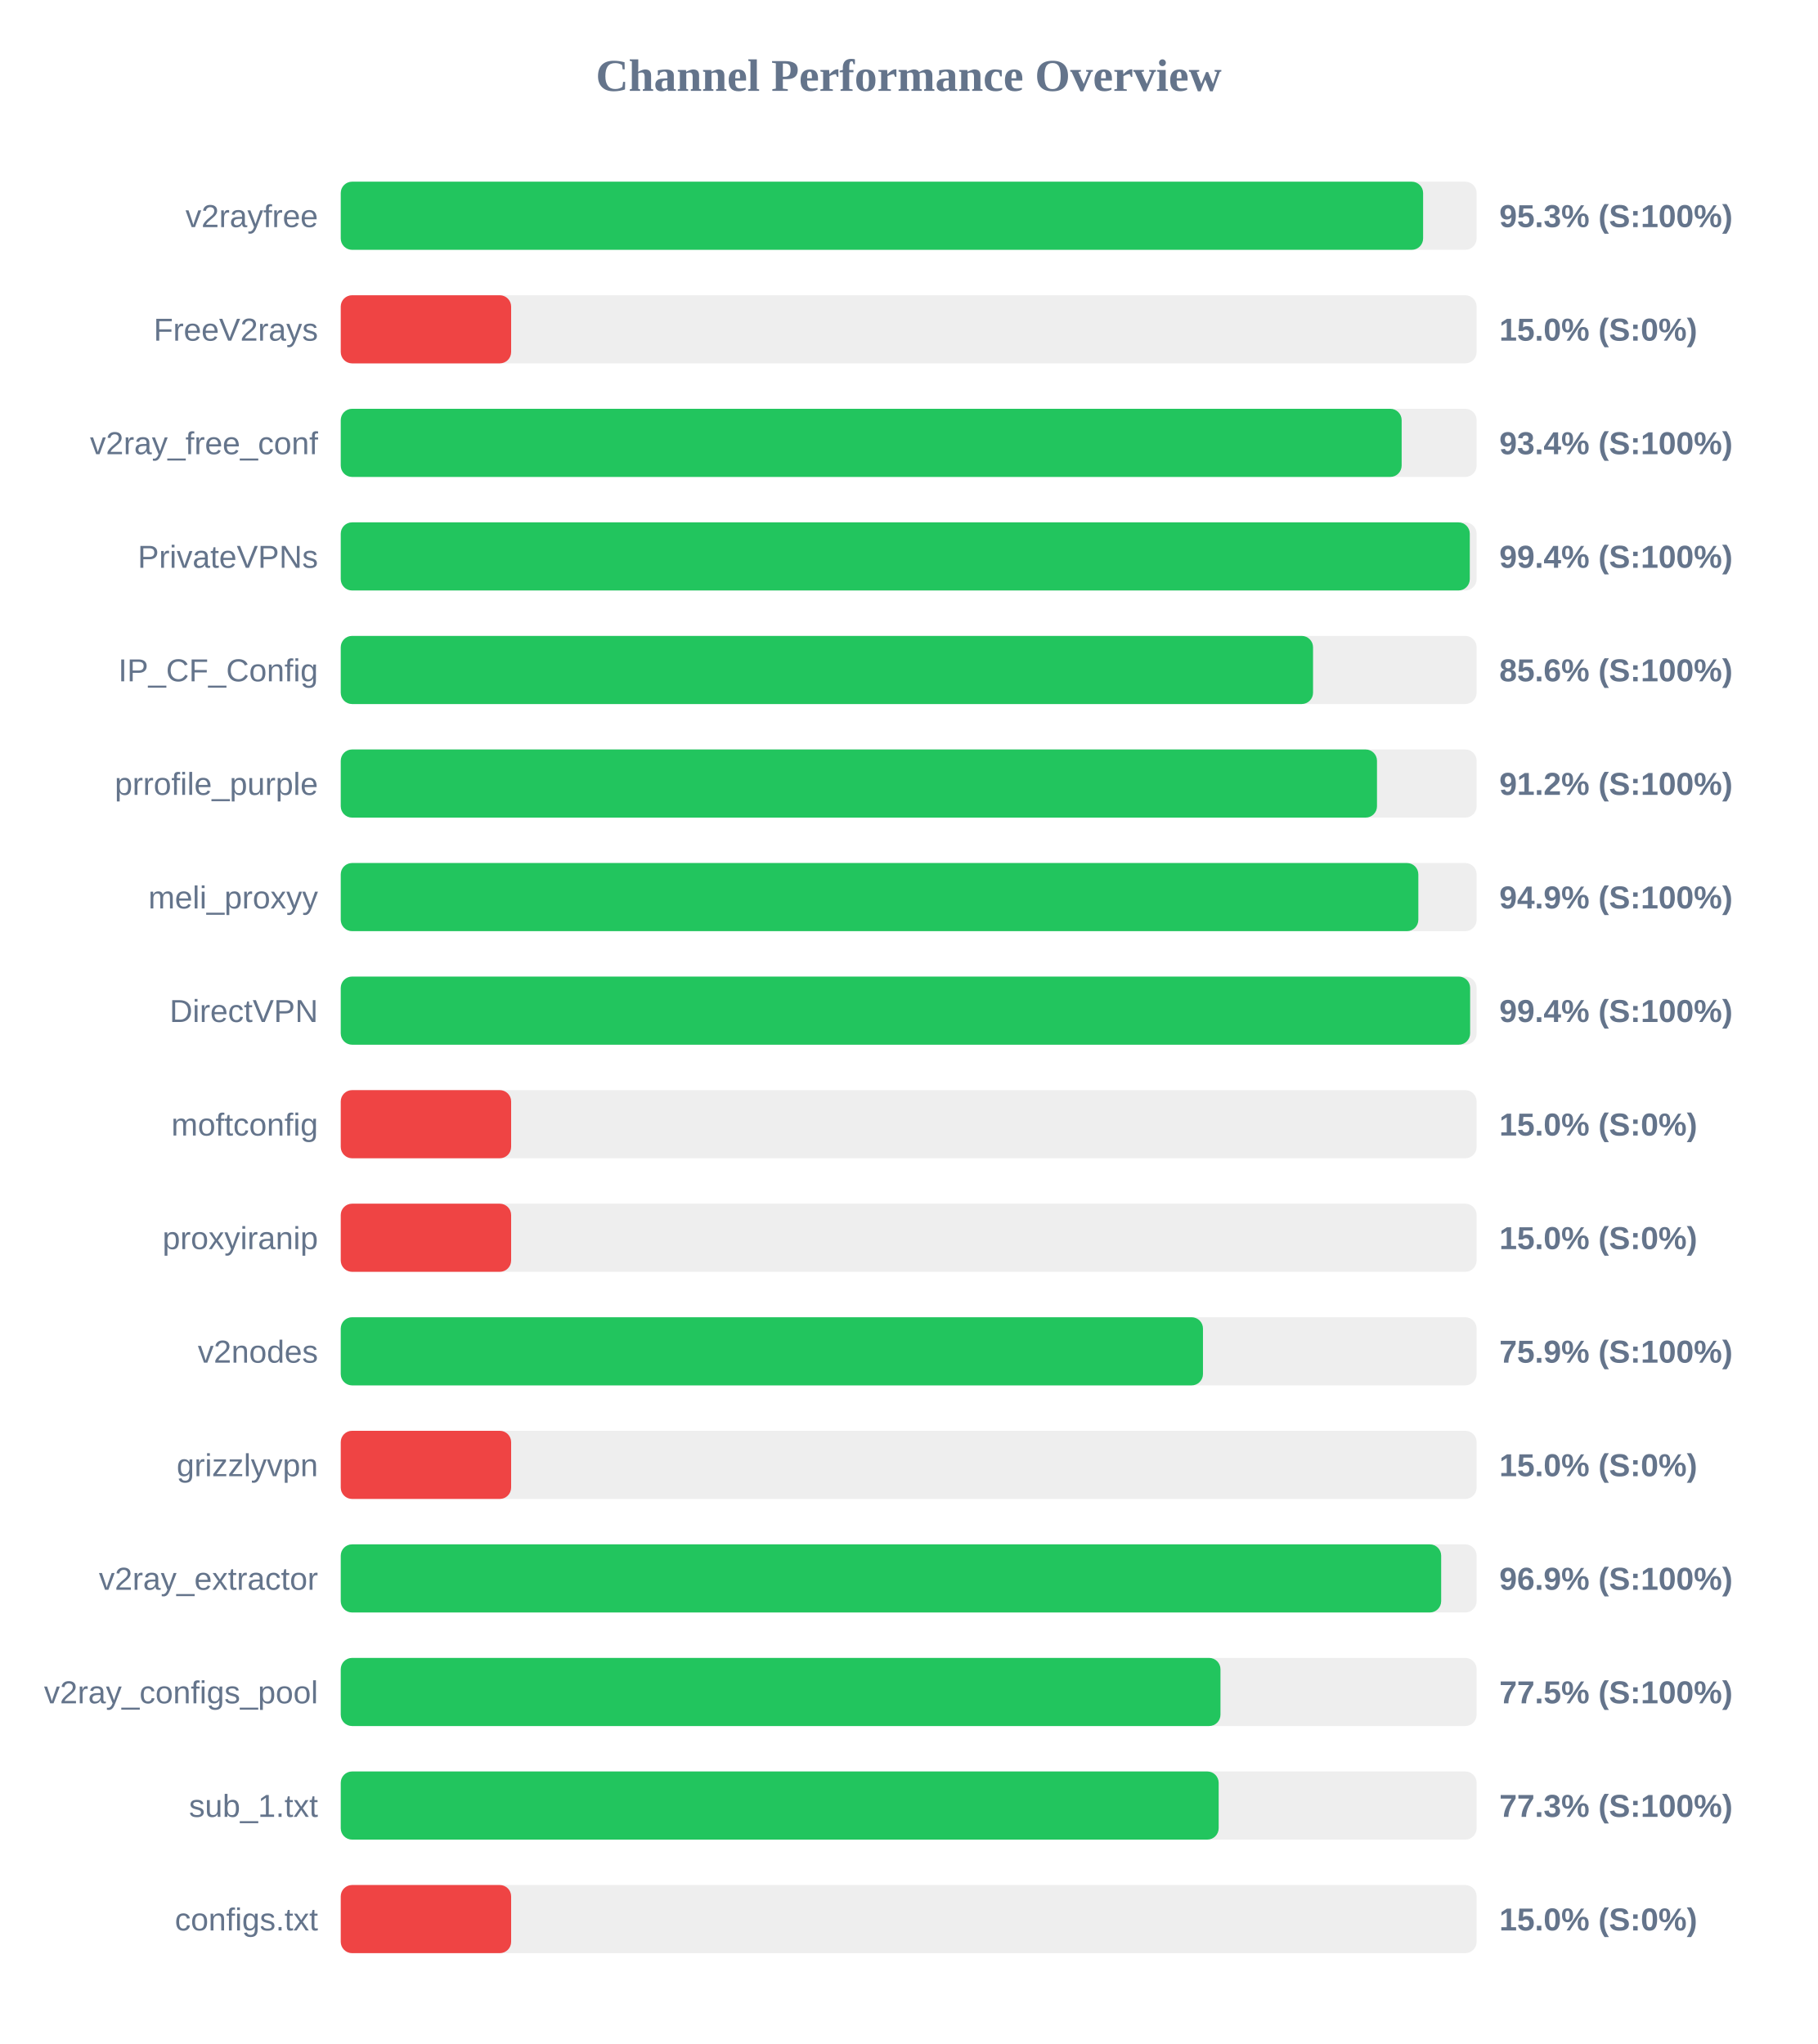
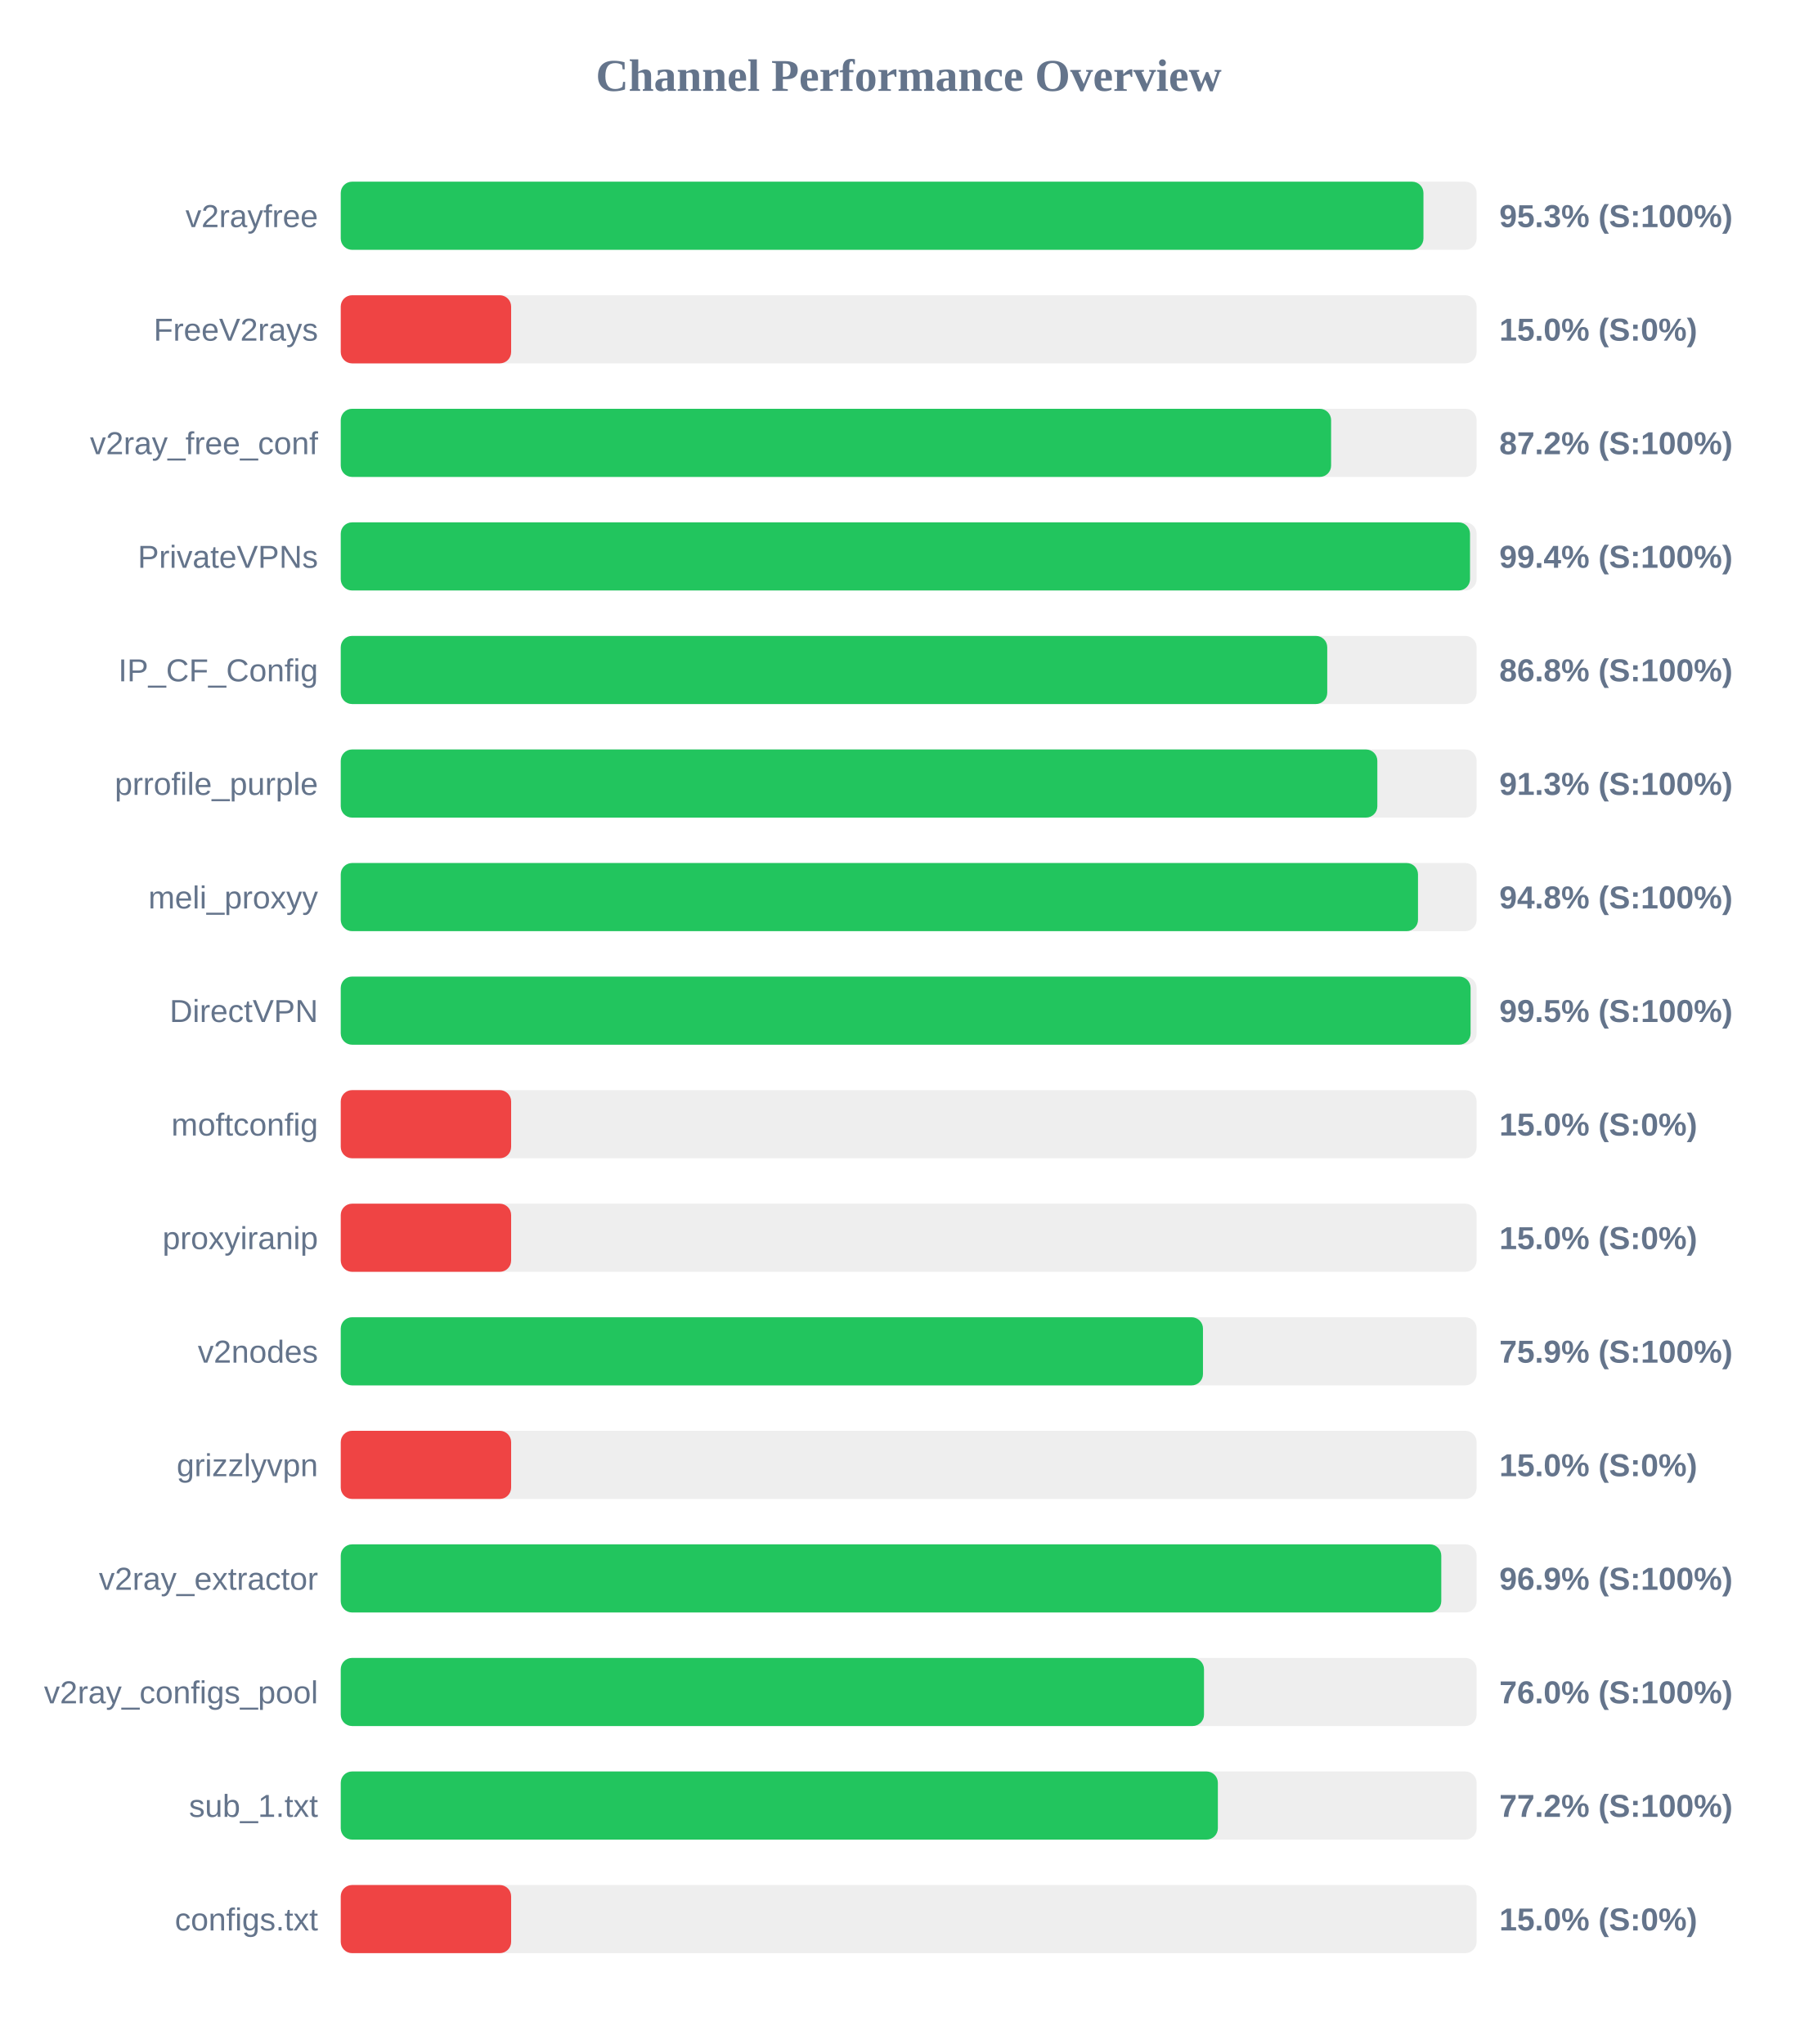
<svg xmlns="http://www.w3.org/2000/svg" width="800" height="900" version="1.1">
  <style>
        .row { font: 14px Arial; fill: #64748b; }
        .score { font: bold 14px Arial; fill: #64748b; }
    </style>
  <text x="400" y="40" text-anchor="middle" font-size="20px" font-weight="bold" fill="#64748b">Channel Performance Overview</text>
  <rect x="150" y="80" width="500" height="30" fill="#eee" rx="5" />
-   <rect x="150" y="80" width="476.45" height="30" fill="#22c55e" rx="5" />
+   <rect x="150" y="80" width="476.6" height="30" fill="#22c55e" rx="5" />
  <text x="140" y="100" text-anchor="end" class="row">v2rayfree</text>
  <text x="660" y="100" text-anchor="start" class="score">95.3% (S:100%)</text>
  <rect x="150" y="130" width="500" height="30" fill="#eee" rx="5" />
  <rect x="150" y="130" width="75.0" height="30" fill="#ef4444" rx="5" />
  <text x="140" y="150" text-anchor="end" class="row">FreeV2rays</text>
  <text x="660" y="150" text-anchor="start" class="score">15.0% (S:0%)</text>
  <rect x="150" y="180" width="500" height="30" fill="#eee" rx="5" />
-   <rect x="150" y="180" width="467.0" height="30" fill="#22c55e" rx="5" />
+   <rect x="150" y="180" width="435.95" height="30" fill="#22c55e" rx="5" />
  <text x="140" y="200" text-anchor="end" class="row">v2ray_free_conf</text>
-   <text x="660" y="200" text-anchor="start" class="score">93.4% (S:100%)</text>
+   <text x="660" y="200" text-anchor="start" class="score">87.2% (S:100%)</text>
  <rect x="150" y="230" width="500" height="30" fill="#eee" rx="5" />
-   <rect x="150" y="230" width="497.0" height="30" fill="#22c55e" rx="5" />
+   <rect x="150" y="230" width="497.1" height="30" fill="#22c55e" rx="5" />
  <text x="140" y="250" text-anchor="end" class="row">PrivateVPNs</text>
  <text x="660" y="250" text-anchor="start" class="score">99.4% (S:100%)</text>
  <rect x="150" y="280" width="500" height="30" fill="#eee" rx="5" />
-   <rect x="150" y="280" width="428.0" height="30" fill="#22c55e" rx="5" />
+   <rect x="150" y="280" width="434.25" height="30" fill="#22c55e" rx="5" />
  <text x="140" y="300" text-anchor="end" class="row">IP_CF_Config</text>
-   <text x="660" y="300" text-anchor="start" class="score">85.6% (S:100%)</text>
+   <text x="660" y="300" text-anchor="start" class="score">86.8% (S:100%)</text>
  <rect x="150" y="330" width="500" height="30" fill="#eee" rx="5" />
-   <rect x="150" y="330" width="456.15" height="30" fill="#22c55e" rx="5" />
+   <rect x="150" y="330" width="456.3" height="30" fill="#22c55e" rx="5" />
  <text x="140" y="350" text-anchor="end" class="row">prrofile_purple</text>
-   <text x="660" y="350" text-anchor="start" class="score">91.2% (S:100%)</text>
+   <text x="660" y="350" text-anchor="start" class="score">91.3% (S:100%)</text>
  <rect x="150" y="380" width="500" height="30" fill="#eee" rx="5" />
-   <rect x="150" y="380" width="474.35" height="30" fill="#22c55e" rx="5" />
+   <rect x="150" y="380" width="474.2" height="30" fill="#22c55e" rx="5" />
  <text x="140" y="400" text-anchor="end" class="row">meli_proxyy</text>
-   <text x="660" y="400" text-anchor="start" class="score">94.9% (S:100%)</text>
+   <text x="660" y="400" text-anchor="start" class="score">94.8% (S:100%)</text>
  <rect x="150" y="430" width="500" height="30" fill="#eee" rx="5" />
-   <rect x="150" y="430" width="497.15" height="30" fill="#22c55e" rx="5" />
+   <rect x="150" y="430" width="497.35" height="30" fill="#22c55e" rx="5" />
  <text x="140" y="450" text-anchor="end" class="row">DirectVPN</text>
-   <text x="660" y="450" text-anchor="start" class="score">99.4% (S:100%)</text>
+   <text x="660" y="450" text-anchor="start" class="score">99.5% (S:100%)</text>
  <rect x="150" y="480" width="500" height="30" fill="#eee" rx="5" />
  <rect x="150" y="480" width="75.0" height="30" fill="#ef4444" rx="5" />
  <text x="140" y="500" text-anchor="end" class="row">moftconfig</text>
  <text x="660" y="500" text-anchor="start" class="score">15.0% (S:0%)</text>
  <rect x="150" y="530" width="500" height="30" fill="#eee" rx="5" />
  <rect x="150" y="530" width="75.0" height="30" fill="#ef4444" rx="5" />
  <text x="140" y="550" text-anchor="end" class="row">proxyiranip</text>
  <text x="660" y="550" text-anchor="start" class="score">15.0% (S:0%)</text>
  <rect x="150" y="580" width="500" height="30" fill="#eee" rx="5" />
  <rect x="150" y="580" width="379.55" height="30" fill="#22c55e" rx="5" />
  <text x="140" y="600" text-anchor="end" class="row">v2nodes</text>
  <text x="660" y="600" text-anchor="start" class="score">75.9% (S:100%)</text>
  <rect x="150" y="630" width="500" height="30" fill="#eee" rx="5" />
  <rect x="150" y="630" width="75.0" height="30" fill="#ef4444" rx="5" />
  <text x="140" y="650" text-anchor="end" class="row">grizzlyvpn</text>
  <text x="660" y="650" text-anchor="start" class="score">15.0% (S:0%)</text>
  <rect x="150" y="680" width="500" height="30" fill="#eee" rx="5" />
-   <rect x="150" y="680" width="484.4" height="30" fill="#22c55e" rx="5" />
+   <rect x="150" y="680" width="484.45" height="30" fill="#22c55e" rx="5" />
  <text x="140" y="700" text-anchor="end" class="row">v2ray_extractor</text>
  <text x="660" y="700" text-anchor="start" class="score">96.9% (S:100%)</text>
  <rect x="150" y="730" width="500" height="30" fill="#eee" rx="5" />
-   <rect x="150" y="730" width="387.25" height="30" fill="#22c55e" rx="5" />
+   <rect x="150" y="730" width="380.0" height="30" fill="#22c55e" rx="5" />
  <text x="140" y="750" text-anchor="end" class="row">v2ray_configs_pool</text>
-   <text x="660" y="750" text-anchor="start" class="score">77.5% (S:100%)</text>
+   <text x="660" y="750" text-anchor="start" class="score">76.0% (S:100%)</text>
  <rect x="150" y="780" width="500" height="30" fill="#eee" rx="5" />
-   <rect x="150" y="780" width="386.45" height="30" fill="#22c55e" rx="5" />
+   <rect x="150" y="780" width="386.1" height="30" fill="#22c55e" rx="5" />
  <text x="140" y="800" text-anchor="end" class="row">sub_1.txt</text>
-   <text x="660" y="800" text-anchor="start" class="score">77.3% (S:100%)</text>
+   <text x="660" y="800" text-anchor="start" class="score">77.2% (S:100%)</text>
  <rect x="150" y="830" width="500" height="30" fill="#eee" rx="5" />
  <rect x="150" y="830" width="75.0" height="30" fill="#ef4444" rx="5" />
  <text x="140" y="850" text-anchor="end" class="row">configs.txt</text>
  <text x="660" y="850" text-anchor="start" class="score">15.0% (S:0%)</text>
</svg>
